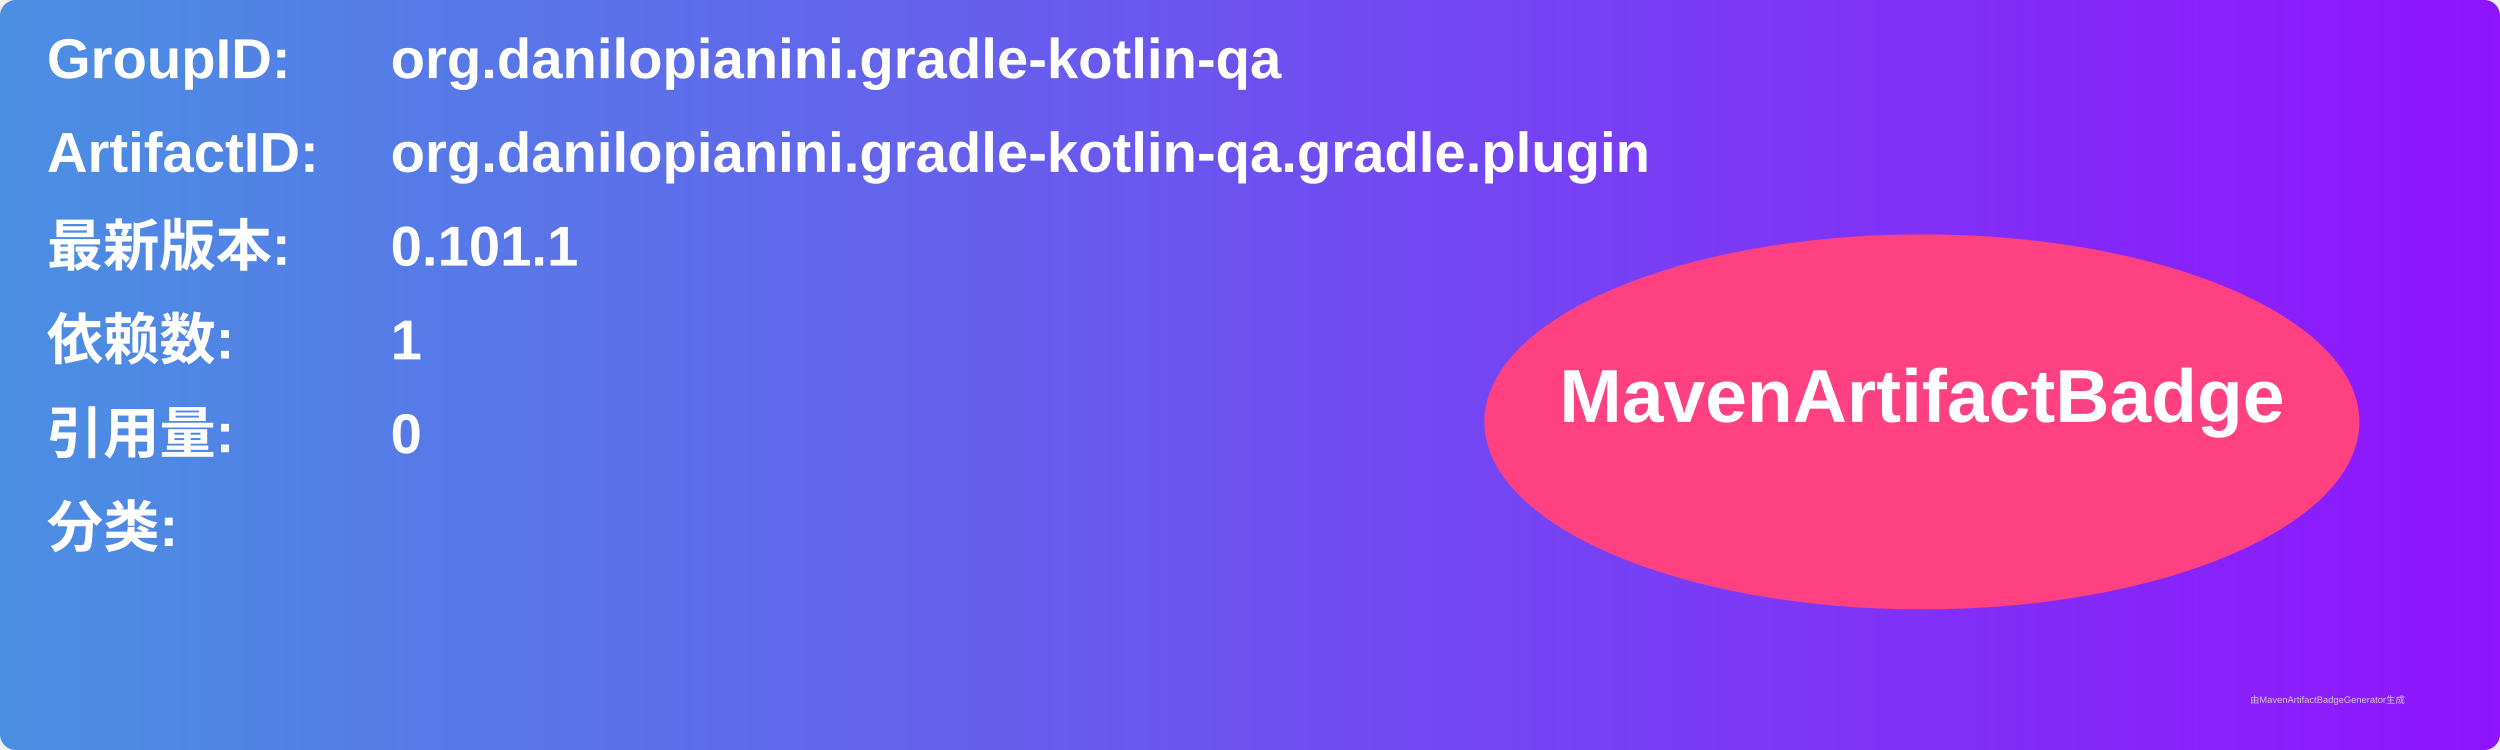
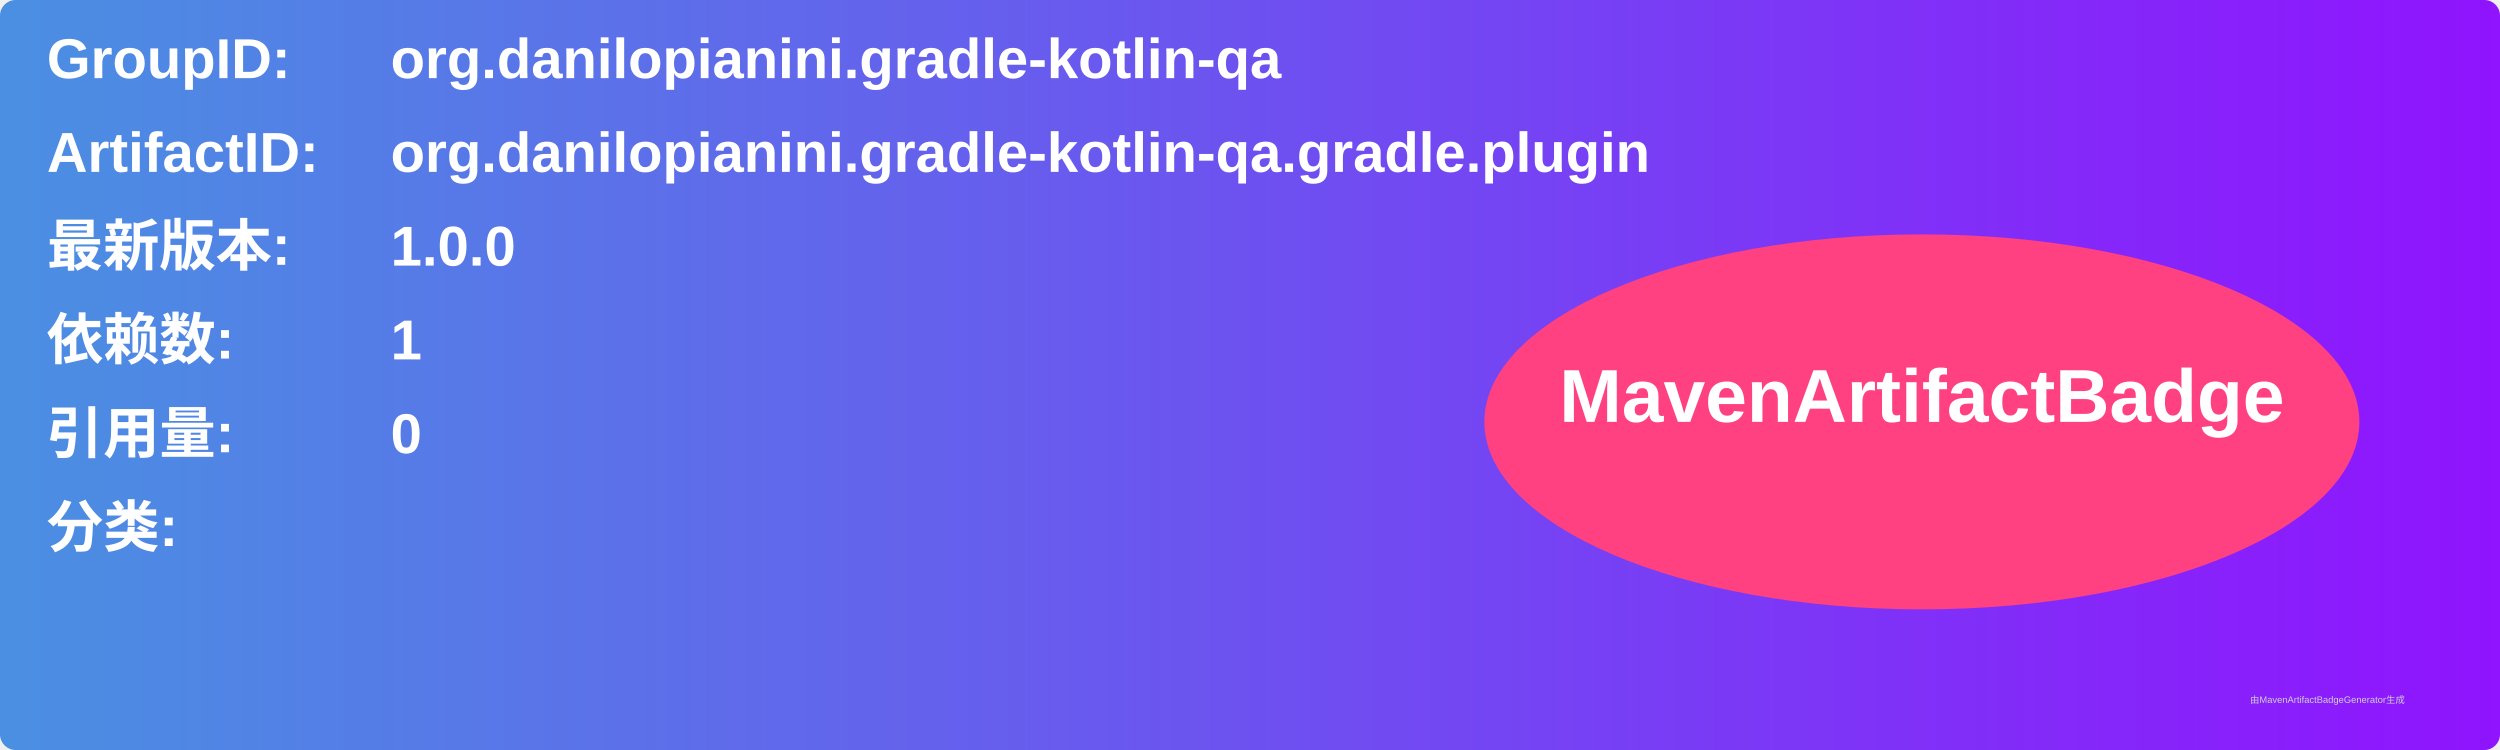
<svg xmlns="http://www.w3.org/2000/svg" width="800" height="240" viewBox="0 0 800 240">
  <linearGradient id="grad" x1="0%" y1="0%" x2="100%" y2="0%">
    <stop offset="0%" stop-color="#4a90e2" />
    <stop offset="100%" stop-color="#9013fe" />
  </linearGradient>
  <rect width="100%" height="100%" rx="5" ry="5" fill="url(#grad)" />
  <g transform="translate(15, 15)">
    <text x="0" y="10" font-family="Arial" font-size="18" fill="white" font-weight="bold" width="260">GroupID:</text>
    <text x="110" y="10" font-family="Arial" font-size="18" fill="white" font-weight="bold" width="460">org.danilopianini.gradle-kotlin-qa</text>
    <text x="0" y="40" font-family="Arial" font-size="18" fill="white" font-weight="bold" width="260">ArtifactID:</text>
    <text x="110" y="40" font-family="Arial" font-size="18" fill="white" font-weight="bold" width="460">org.danilopianini.gradle-kotlin-qa.gradle.plugin</text>
    <text x="0" y="70" font-family="Arial" font-size="18" fill="white" font-weight="bold">最新版本:</text>
    <text x="110" y="70" font-family="Arial" font-size="18" fill="white" font-weight="bold">
-       <tspan font-weight="bold">0.101.1</tspan>
+       <tspan font-weight="bold">1.0.0</tspan>
    </text>
    <text x="0" y="100" font-family="Arial" font-size="18" fill="white" font-weight="bold">依赖数: </text>
    <text x="110" y="100" font-family="Arial" font-size="18" fill="white">
      <tspan font-weight="bold">1</tspan>
    </text>
    <text x="0" y="130" font-family="Arial" font-size="18" fill="white" font-weight="bold">引用量: </text>
    <text x="110" y="130" font-family="Arial" font-size="18" fill="white">
      <tspan font-weight="bold">0</tspan>
    </text>
    <text x="0" y="160" font-family="Arial" font-size="18" fill="white" font-weight="bold">分类:</text>
    <text x="10" y="190" font-family="Arial" font-size="10" fill="white">
      <tspan font-weight="bold" />
    </text>
    <ellipse cx="600" cy="120" rx="140" ry="60" fill="#ff4081" />
    <text x="600" y="120" text-anchor="middle" font-family="Arial" font-size="24" fill="white" font-weight="bold">MavenArtifactBadge</text>
  </g>
  <text x="720" y="225" font-family="Arial" font-size="3" fill="#d0d0d0">由MavenArtifactBadgeGenerator生成</text>
</svg>
